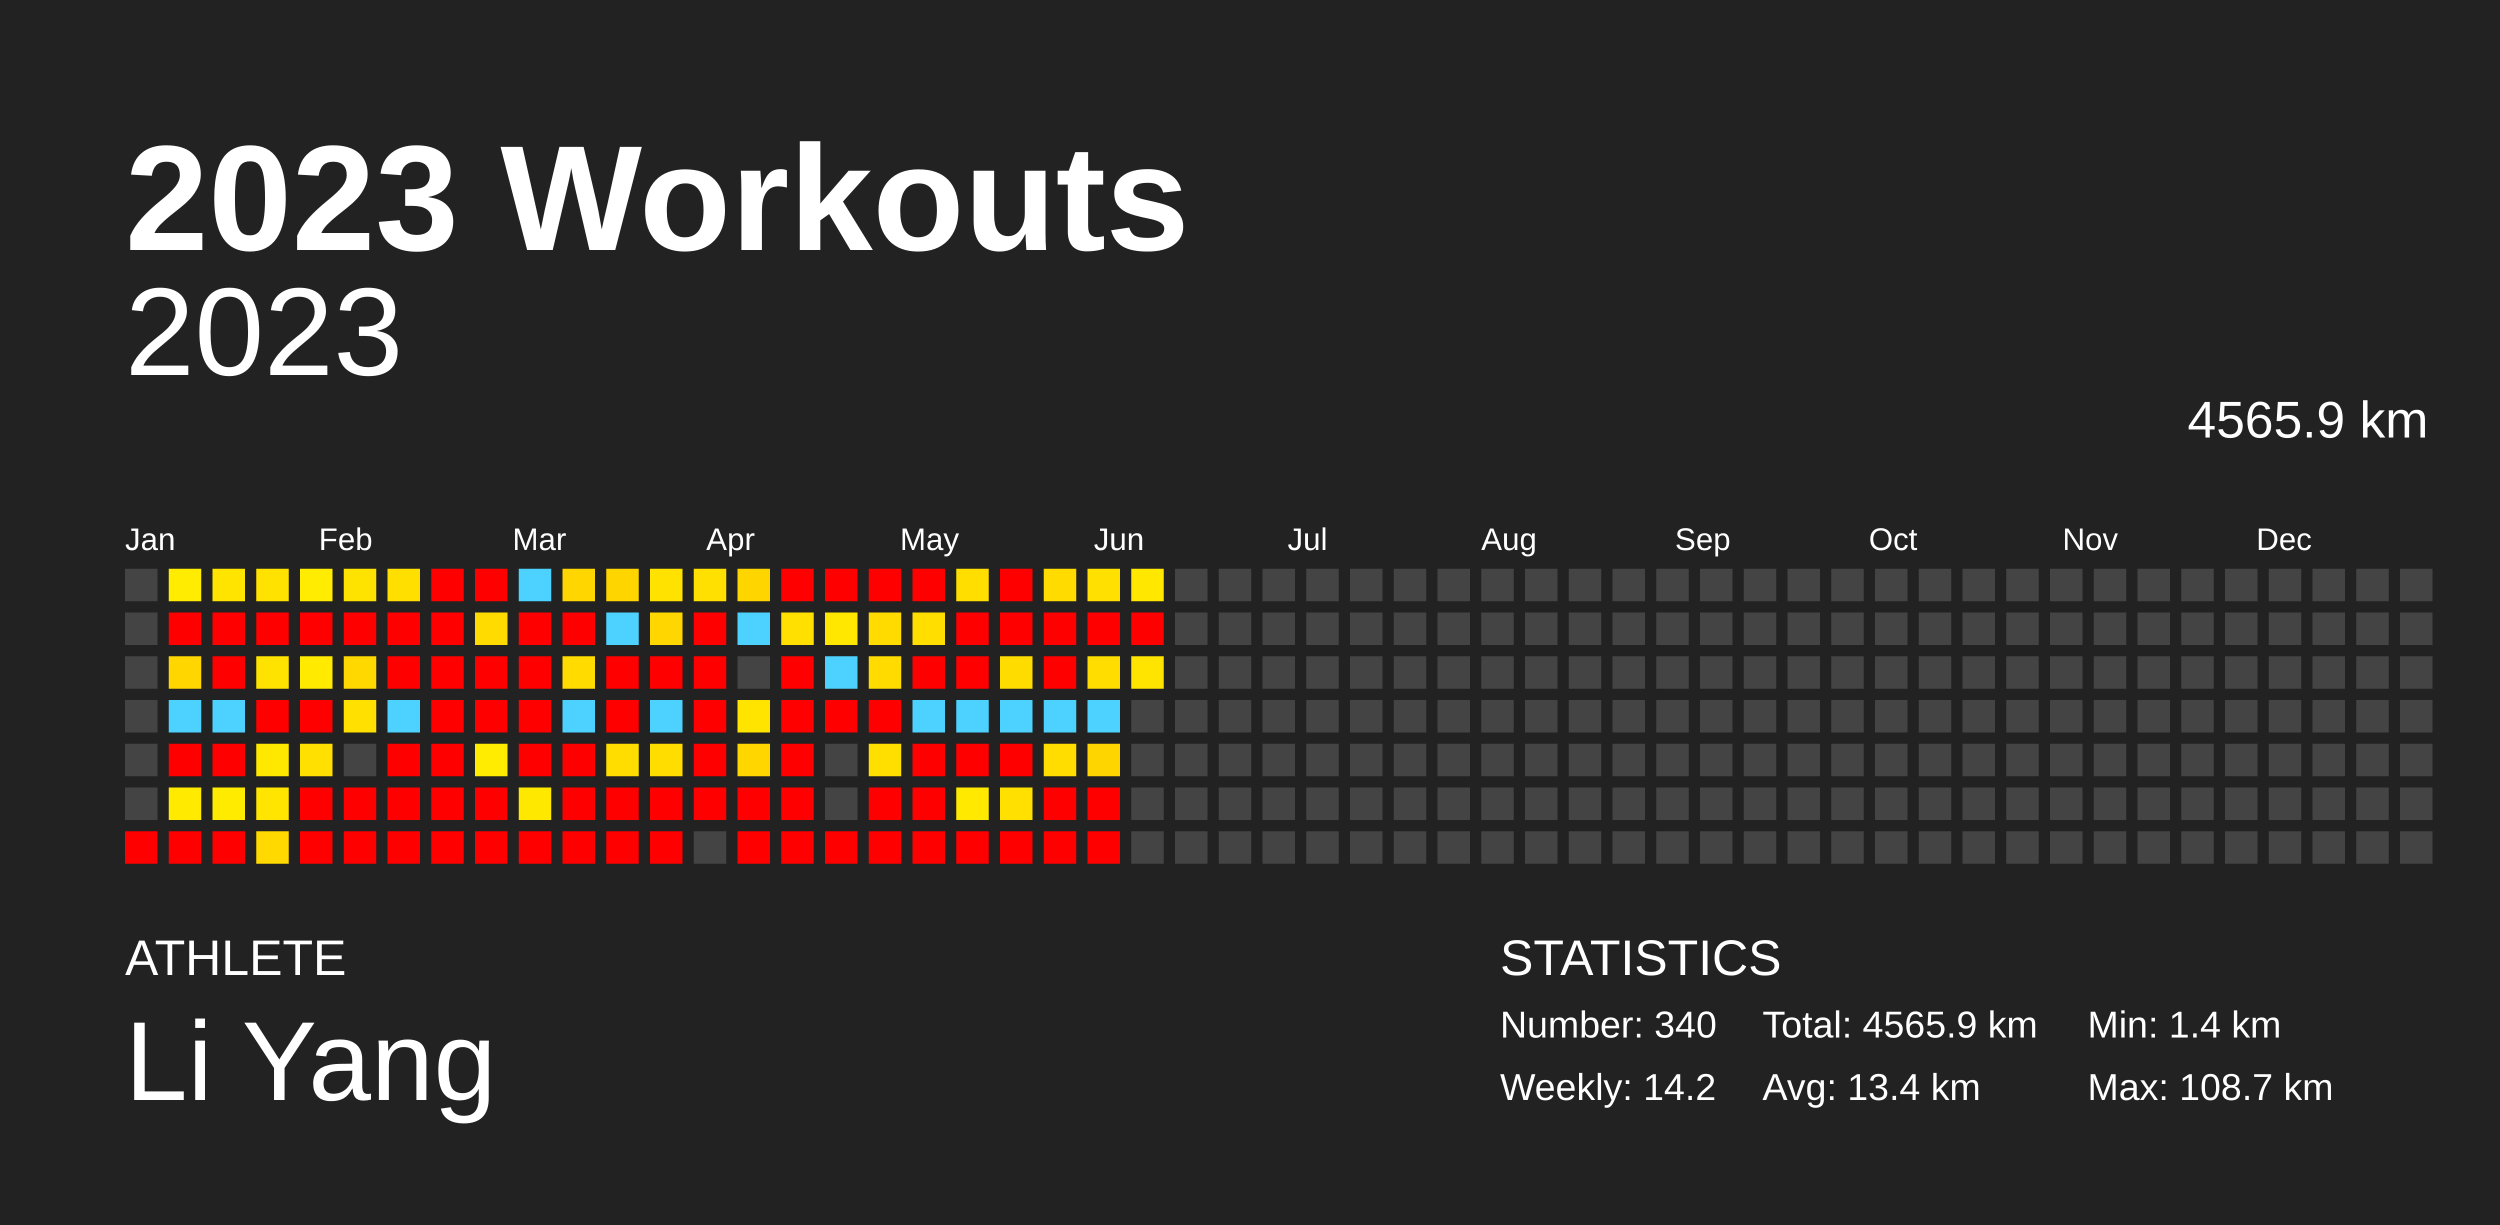
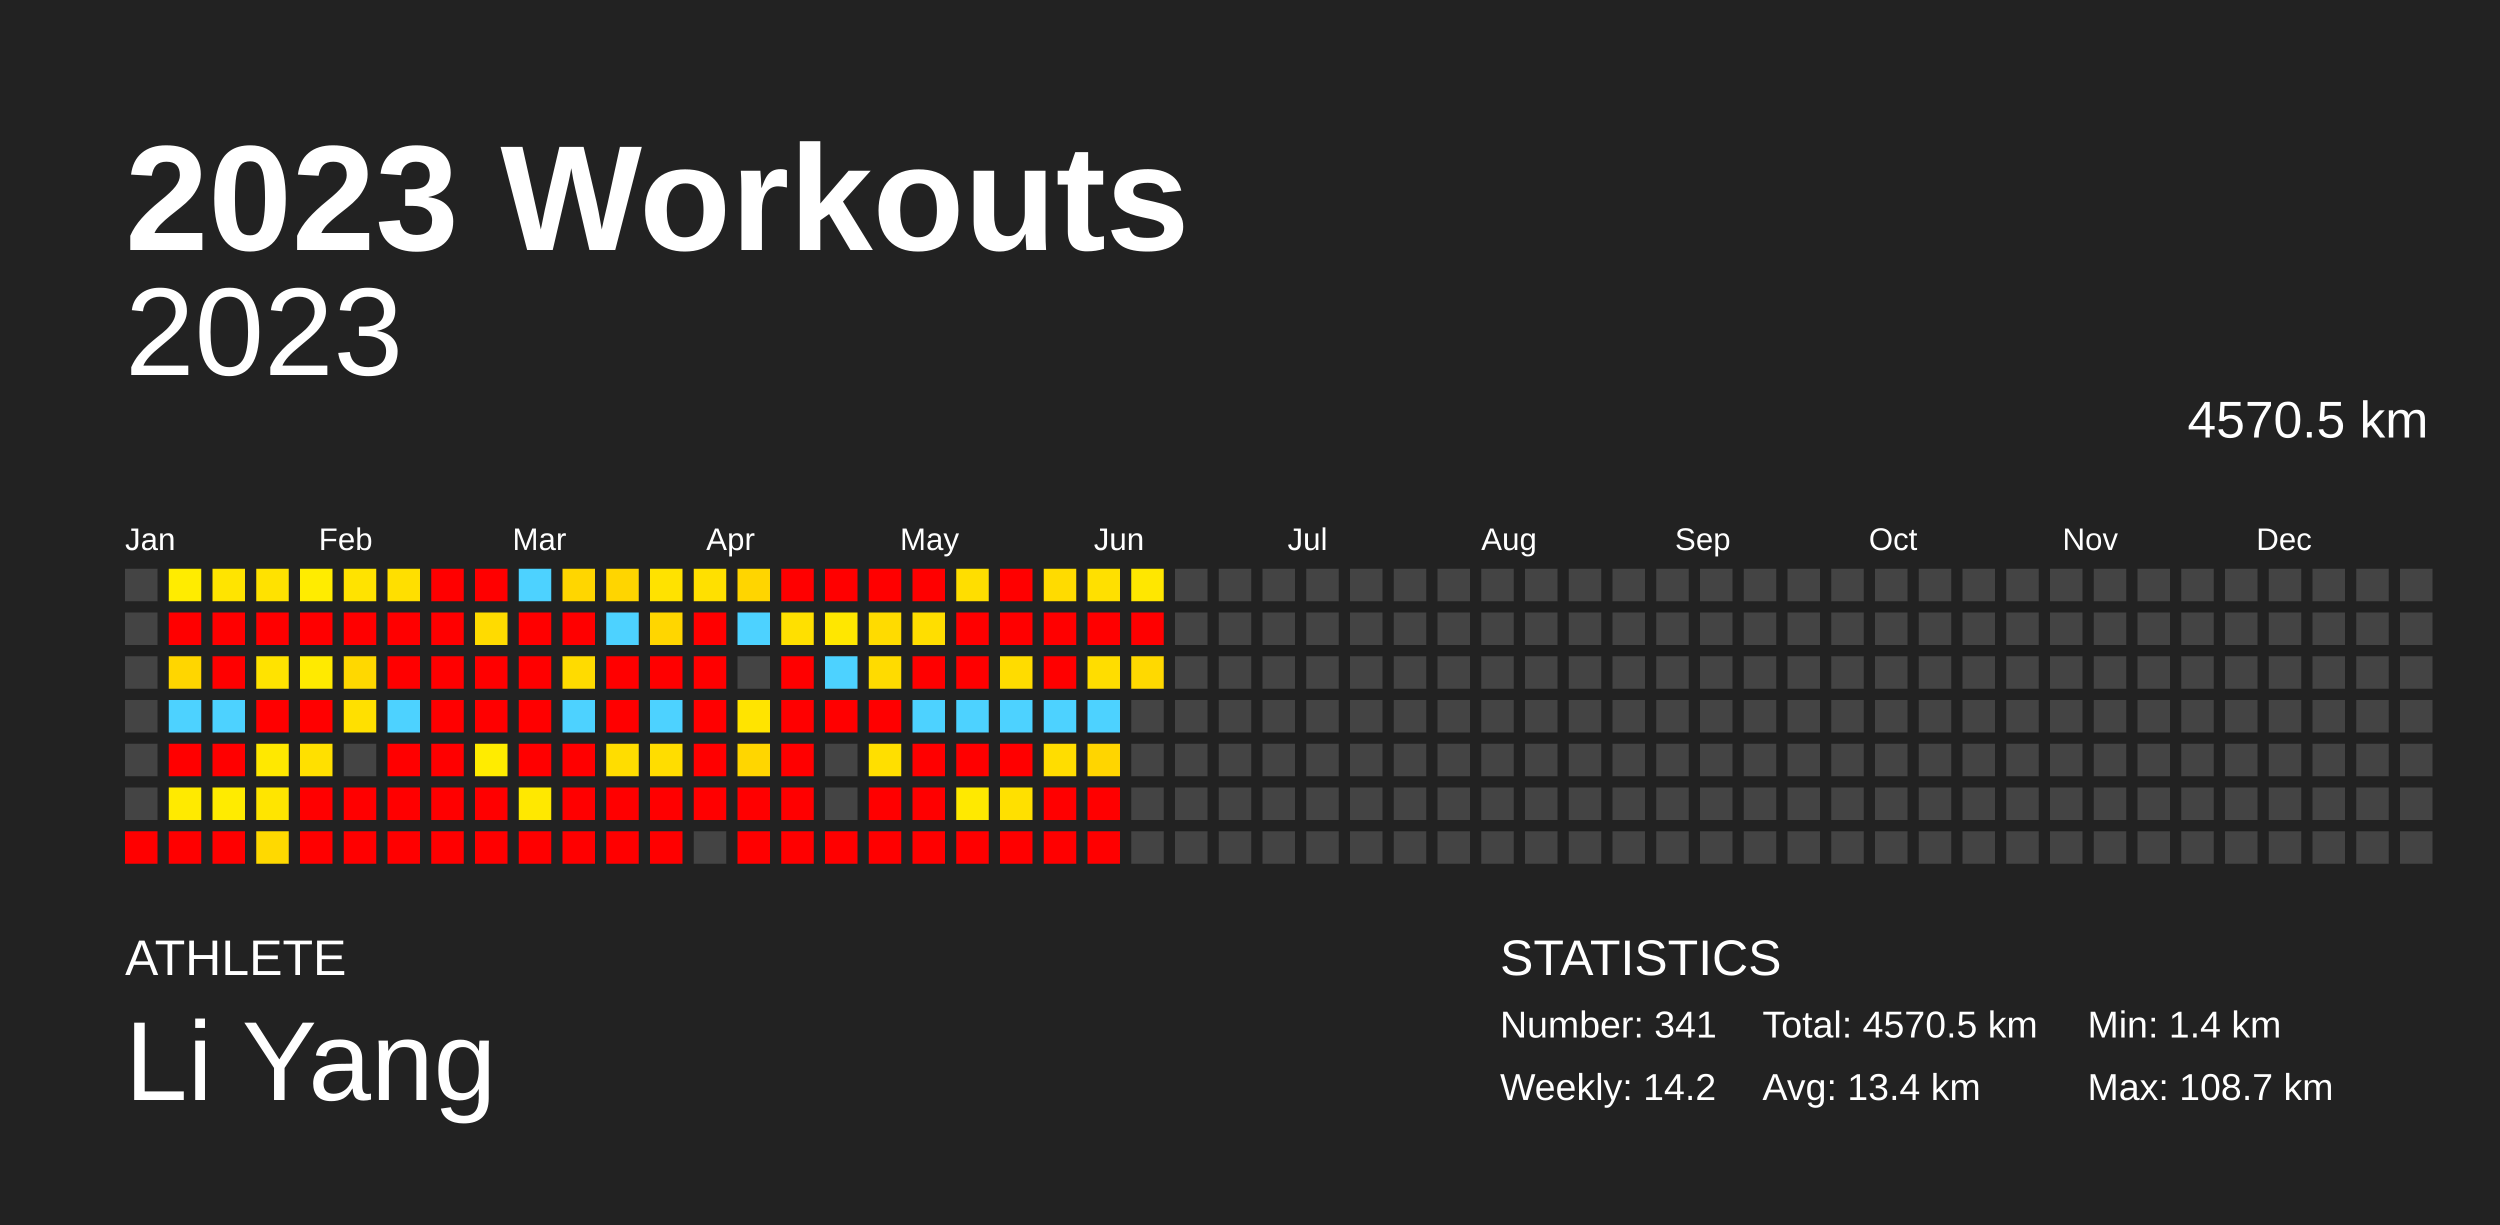
<svg xmlns="http://www.w3.org/2000/svg" baseProfile="full" height="98mm" version="1.1" viewBox="0,0,200,98" width="200mm">
  <defs />
  <rect fill="#222222" height="98" width="200" x="0" y="0" />
  <text fill="#FFFFFF" style="font-size:12px; font-family:Arial; font-weight:bold;" x="10" y="20">2023 Workouts</text>
  <text fill="#FFFFFF" style="font-size:4px; font-family:Arial" x="10" y="78">ATHLETE</text>
  <text fill="#FFFFFF" style="font-size:9px; font-family:Arial" x="10" y="88">Li Yang</text>
  <text fill="#FFFFFF" style="font-size:4px; font-family:Arial" x="120" y="78">STATISTICS</text>
-   <text fill="#FFFFFF" style="font-size:3px; font-family:Arial" x="120" y="83">Number: 340</text>
+   <text fill="#FFFFFF" style="font-size:3px; font-family:Arial" x="120" y="83">Number: 341</text>
  <text fill="#FFFFFF" style="font-size:3px; font-family:Arial" x="120" y="88">Weekly: 14.2</text>
-   <text fill="#FFFFFF" style="font-size:3px; font-family:Arial" x="141" y="83">Total: 4565.9 km</text>
+   <text fill="#FFFFFF" style="font-size:3px; font-family:Arial" x="141" y="83">Total: 4570.5 km</text>
  <text fill="#FFFFFF" style="font-size:3px; font-family:Arial" x="141" y="88">Avg: 13.4 km</text>
  <text fill="#FFFFFF" style="font-size:3px; font-family:Arial" x="167" y="83">Min: 1.4 km</text>
  <text fill="#FFFFFF" style="font-size:3px; font-family:Arial" x="167" y="88">Max: 108.7 km</text>
  <text alignment-baseline="hanging" fill="#FFFFFF" style="font-size:10.0px; font-family:Arial;" x="10" y="30">2023</text>
-   <text alignment-baseline="hanging" fill="#FFFFFF" style="font-size:4.125px; font-family:Arial;" x="175" y="35">4565.9 km</text>
+   <text alignment-baseline="hanging" fill="#FFFFFF" style="font-size:4.125px; font-family:Arial;" x="175" y="35">4570.5 km</text>
  <text fill="#FFFFFF" style="font-size:2.5px; font-family:Arial" x="10.0" y="44">Jan</text>
  <text fill="#FFFFFF" style="font-size:2.5px; font-family:Arial" x="25.5" y="44">Feb</text>
  <text fill="#FFFFFF" style="font-size:2.5px; font-family:Arial" x="41.0" y="44">Mar</text>
  <text fill="#FFFFFF" style="font-size:2.5px; font-family:Arial" x="56.5" y="44">Apr</text>
  <text fill="#FFFFFF" style="font-size:2.5px; font-family:Arial" x="72.0" y="44">May</text>
  <text fill="#FFFFFF" style="font-size:2.5px; font-family:Arial" x="87.5" y="44">Jun</text>
  <text fill="#FFFFFF" style="font-size:2.5px; font-family:Arial" x="103.0" y="44">Jul</text>
  <text fill="#FFFFFF" style="font-size:2.5px; font-family:Arial" x="118.5" y="44">Aug</text>
  <text fill="#FFFFFF" style="font-size:2.5px; font-family:Arial" x="134.0" y="44">Sep</text>
  <text fill="#FFFFFF" style="font-size:2.5px; font-family:Arial" x="149.5" y="44">Oct</text>
  <text fill="#FFFFFF" style="font-size:2.5px; font-family:Arial" x="165.0" y="44">Nov</text>
  <text fill="#FFFFFF" style="font-size:2.5px; font-family:Arial" x="180.5" y="44">Dec</text>
  <rect fill="#444444" height="2.6" width="2.6" x="10.0" y="45.5" />
  <rect fill="#444444" height="2.6" width="2.6" x="10.0" y="49.0" />
  <rect fill="#444444" height="2.6" width="2.6" x="10.0" y="52.5" />
  <rect fill="#444444" height="2.6" width="2.6" x="10.0" y="56.0" />
  <rect fill="#444444" height="2.6" width="2.6" x="10.0" y="59.5" />
  <rect fill="#444444" height="2.6" width="2.6" x="10.0" y="63.0" />
  <rect fill="red" height="2.6" width="2.6" x="10.0" y="66.5" />
  <rect fill="#ffec00" height="2.6" width="2.6" x="13.5" y="45.5" />
  <rect fill="red" height="2.6" width="2.6" x="13.5" y="49.0" />
  <rect fill="#ffd600" height="2.6" width="2.6" x="13.5" y="52.5" />
  <rect fill="#4dd2ff" height="2.6" width="2.6" x="13.5" y="56.0" />
  <rect fill="red" height="2.6" width="2.6" x="13.5" y="59.5" />
  <rect fill="#ffea00" height="2.6" width="2.6" x="13.5" y="63.0" />
  <rect fill="red" height="2.6" width="2.6" x="13.5" y="66.5" />
  <rect fill="#ffe400" height="2.6" width="2.6" x="17.0" y="45.5" />
  <rect fill="red" height="2.6" width="2.6" x="17.0" y="49.0" />
  <rect fill="red" height="2.6" width="2.6" x="17.0" y="52.5" />
  <rect fill="#4dd2ff" height="2.6" width="2.6" x="17.0" y="56.0" />
  <rect fill="red" height="2.6" width="2.6" x="17.0" y="59.5" />
  <rect fill="#ffeb00" height="2.6" width="2.6" x="17.0" y="63.0" />
  <rect fill="red" height="2.6" width="2.6" x="17.0" y="66.5" />
  <rect fill="#ffe200" height="2.6" width="2.6" x="20.5" y="45.5" />
  <rect fill="red" height="2.6" width="2.6" x="20.5" y="49.0" />
  <rect fill="#ffe300" height="2.6" width="2.6" x="20.5" y="52.5" />
  <rect fill="red" height="2.6" width="2.6" x="20.5" y="56.0" />
  <rect fill="#ffe800" height="2.6" width="2.6" x="20.5" y="59.5" />
  <rect fill="#ffe500" height="2.6" width="2.6" x="20.5" y="63.0" />
  <rect fill="#ffd900" height="2.6" width="2.6" x="20.5" y="66.5" />
  <rect fill="#ffec00" height="2.6" width="2.6" x="24.0" y="45.5" />
  <rect fill="red" height="2.6" width="2.6" x="24.0" y="49.0" />
  <rect fill="#ffea00" height="2.6" width="2.6" x="24.0" y="52.5" />
  <rect fill="red" height="2.6" width="2.6" x="24.0" y="56.0" />
  <rect fill="#ffe000" height="2.6" width="2.6" x="24.0" y="59.5" />
  <rect fill="red" height="2.6" width="2.6" x="24.0" y="63.0" />
  <rect fill="red" height="2.6" width="2.6" x="24.0" y="66.5" />
  <rect fill="#ffe300" height="2.6" width="2.6" x="27.5" y="45.5" />
  <rect fill="red" height="2.6" width="2.6" x="27.5" y="49.0" />
  <rect fill="#ffd800" height="2.6" width="2.6" x="27.5" y="52.5" />
  <rect fill="#ffe000" height="2.6" width="2.6" x="27.5" y="56.0" />
  <rect fill="#444444" height="2.6" width="2.6" x="27.5" y="59.5" />
  <rect fill="red" height="2.6" width="2.6" x="27.5" y="63.0" />
  <rect fill="red" height="2.6" width="2.6" x="27.5" y="66.5" />
  <rect fill="#ffdf00" height="2.6" width="2.6" x="31.0" y="45.5" />
  <rect fill="red" height="2.6" width="2.6" x="31.0" y="49.0" />
  <rect fill="red" height="2.6" width="2.6" x="31.0" y="52.5" />
  <rect fill="#4dd2ff" height="2.6" width="2.6" x="31.0" y="56.0" />
  <rect fill="red" height="2.6" width="2.6" x="31.0" y="59.5" />
  <rect fill="red" height="2.6" width="2.6" x="31.0" y="63.0" />
  <rect fill="red" height="2.6" width="2.6" x="31.0" y="66.5" />
  <rect fill="red" height="2.6" width="2.6" x="34.5" y="45.5" />
  <rect fill="red" height="2.6" width="2.6" x="34.5" y="49.0" />
  <rect fill="red" height="2.6" width="2.6" x="34.5" y="52.5" />
  <rect fill="red" height="2.6" width="2.6" x="34.5" y="56.0" />
  <rect fill="red" height="2.6" width="2.6" x="34.5" y="59.5" />
  <rect fill="red" height="2.6" width="2.6" x="34.5" y="63.0" />
  <rect fill="red" height="2.6" width="2.6" x="34.5" y="66.5" />
  <rect fill="red" height="2.6" width="2.6" x="38.0" y="45.5" />
  <rect fill="#ffdb00" height="2.6" width="2.6" x="38.0" y="49.0" />
  <rect fill="red" height="2.6" width="2.6" x="38.0" y="52.5" />
  <rect fill="red" height="2.6" width="2.6" x="38.0" y="56.0" />
  <rect fill="#ffec00" height="2.6" width="2.6" x="38.0" y="59.5" />
  <rect fill="red" height="2.6" width="2.6" x="38.0" y="63.0" />
  <rect fill="red" height="2.6" width="2.6" x="38.0" y="66.5" />
  <rect fill="#4dd2ff" height="2.6" width="2.6" x="41.5" y="45.5" />
  <rect fill="red" height="2.6" width="2.6" x="41.5" y="49.0" />
  <rect fill="red" height="2.6" width="2.6" x="41.5" y="52.5" />
  <rect fill="red" height="2.6" width="2.6" x="41.5" y="56.0" />
  <rect fill="red" height="2.6" width="2.6" x="41.5" y="59.5" />
  <rect fill="#ffe800" height="2.6" width="2.6" x="41.5" y="63.0" />
  <rect fill="red" height="2.6" width="2.6" x="41.5" y="66.5" />
  <rect fill="#ffd600" height="2.6" width="2.6" x="45.0" y="45.5" />
  <rect fill="red" height="2.6" width="2.6" x="45.0" y="49.0" />
  <rect fill="#ffdb00" height="2.6" width="2.6" x="45.0" y="52.5" />
  <rect fill="#4dd2ff" height="2.6" width="2.6" x="45.0" y="56.0" />
  <rect fill="red" height="2.6" width="2.6" x="45.0" y="59.5" />
  <rect fill="red" height="2.6" width="2.6" x="45.0" y="63.0" />
  <rect fill="red" height="2.6" width="2.6" x="45.0" y="66.5" />
  <rect fill="#ffd500" height="2.6" width="2.6" x="48.5" y="45.5" />
  <rect fill="#4dd2ff" height="2.6" width="2.6" x="48.5" y="49.0" />
  <rect fill="red" height="2.6" width="2.6" x="48.5" y="52.5" />
  <rect fill="red" height="2.6" width="2.6" x="48.5" y="56.0" />
  <rect fill="#ffdd00" height="2.6" width="2.6" x="48.5" y="59.5" />
  <rect fill="red" height="2.6" width="2.6" x="48.5" y="63.0" />
  <rect fill="red" height="2.6" width="2.6" x="48.5" y="66.5" />
  <rect fill="#ffe200" height="2.6" width="2.6" x="52.0" y="45.5" />
  <rect fill="#ffd600" height="2.6" width="2.6" x="52.0" y="49.0" />
  <rect fill="red" height="2.6" width="2.6" x="52.0" y="52.5" />
  <rect fill="#4dd2ff" height="2.6" width="2.6" x="52.0" y="56.0" />
  <rect fill="#ffdd00" height="2.6" width="2.6" x="52.0" y="59.5" />
  <rect fill="red" height="2.6" width="2.6" x="52.0" y="63.0" />
  <rect fill="red" height="2.6" width="2.6" x="52.0" y="66.5" />
  <rect fill="#ffe000" height="2.6" width="2.6" x="55.5" y="45.5" />
  <rect fill="red" height="2.6" width="2.6" x="55.5" y="49.0" />
  <rect fill="red" height="2.6" width="2.6" x="55.5" y="52.5" />
  <rect fill="red" height="2.6" width="2.6" x="55.5" y="56.0" />
  <rect fill="red" height="2.6" width="2.6" x="55.5" y="59.5" />
  <rect fill="red" height="2.6" width="2.6" x="55.5" y="63.0" />
  <rect fill="#444444" height="2.6" width="2.6" x="55.5" y="66.5" />
  <rect fill="#ffd500" height="2.6" width="2.6" x="59.0" y="45.5" />
  <rect fill="#4dd2ff" height="2.6" width="2.6" x="59.0" y="49.0" />
  <rect fill="#444444" height="2.6" width="2.6" x="59.0" y="52.5" />
  <rect fill="#ffe400" height="2.6" width="2.6" x="59.0" y="56.0" />
  <rect fill="#ffd600" height="2.6" width="2.6" x="59.0" y="59.5" />
  <rect fill="red" height="2.6" width="2.6" x="59.0" y="63.0" />
  <rect fill="red" height="2.6" width="2.6" x="59.0" y="66.5" />
  <rect fill="red" height="2.6" width="2.6" x="62.5" y="45.5" />
  <rect fill="#ffe000" height="2.6" width="2.6" x="62.5" y="49.0" />
  <rect fill="red" height="2.6" width="2.6" x="62.5" y="52.5" />
  <rect fill="red" height="2.6" width="2.6" x="62.5" y="56.0" />
  <rect fill="red" height="2.6" width="2.6" x="62.5" y="59.5" />
  <rect fill="red" height="2.6" width="2.6" x="62.5" y="63.0" />
  <rect fill="red" height="2.6" width="2.6" x="62.5" y="66.5" />
  <rect fill="red" height="2.6" width="2.6" x="66.0" y="45.5" />
  <rect fill="#ffe700" height="2.6" width="2.6" x="66.0" y="49.0" />
  <rect fill="#4dd2ff" height="2.6" width="2.6" x="66.0" y="52.5" />
  <rect fill="red" height="2.6" width="2.6" x="66.0" y="56.0" />
  <rect fill="#444444" height="2.6" width="2.6" x="66.0" y="59.5" />
  <rect fill="#444444" height="2.6" width="2.6" x="66.0" y="63.0" />
  <rect fill="red" height="2.6" width="2.6" x="66.0" y="66.5" />
  <rect fill="red" height="2.6" width="2.6" x="69.5" y="45.5" />
  <rect fill="#ffdb00" height="2.6" width="2.6" x="69.5" y="49.0" />
  <rect fill="#ffdb00" height="2.6" width="2.6" x="69.5" y="52.5" />
  <rect fill="red" height="2.6" width="2.6" x="69.5" y="56.0" />
  <rect fill="#ffdf00" height="2.6" width="2.6" x="69.5" y="59.5" />
  <rect fill="red" height="2.6" width="2.6" x="69.5" y="63.0" />
  <rect fill="red" height="2.6" width="2.6" x="69.5" y="66.5" />
  <rect fill="red" height="2.6" width="2.6" x="73.0" y="45.5" />
  <rect fill="#ffde00" height="2.6" width="2.6" x="73.0" y="49.0" />
  <rect fill="red" height="2.6" width="2.6" x="73.0" y="52.5" />
  <rect fill="#4dd2ff" height="2.6" width="2.6" x="73.0" y="56.0" />
  <rect fill="red" height="2.6" width="2.6" x="73.0" y="59.5" />
  <rect fill="red" height="2.6" width="2.6" x="73.0" y="63.0" />
  <rect fill="red" height="2.6" width="2.6" x="73.0" y="66.5" />
  <rect fill="#ffde00" height="2.6" width="2.6" x="76.5" y="45.5" />
  <rect fill="red" height="2.6" width="2.6" x="76.5" y="49.0" />
  <rect fill="red" height="2.6" width="2.6" x="76.5" y="52.5" />
  <rect fill="#4dd2ff" height="2.6" width="2.6" x="76.5" y="56.0" />
  <rect fill="red" height="2.6" width="2.6" x="76.5" y="59.5" />
  <rect fill="#ffe900" height="2.6" width="2.6" x="76.5" y="63.0" />
  <rect fill="red" height="2.6" width="2.6" x="76.5" y="66.5" />
  <rect fill="red" height="2.6" width="2.6" x="80.0" y="45.5" />
  <rect fill="red" height="2.6" width="2.6" x="80.0" y="49.0" />
  <rect fill="#ffdc00" height="2.6" width="2.6" x="80.0" y="52.5" />
  <rect fill="#4dd2ff" height="2.6" width="2.6" x="80.0" y="56.0" />
  <rect fill="red" height="2.6" width="2.6" x="80.0" y="59.5" />
  <rect fill="#ffe000" height="2.6" width="2.6" x="80.0" y="63.0" />
  <rect fill="red" height="2.6" width="2.6" x="80.0" y="66.5" />
  <rect fill="#ffdb00" height="2.6" width="2.6" x="83.5" y="45.5" />
  <rect fill="red" height="2.6" width="2.6" x="83.5" y="49.0" />
  <rect fill="red" height="2.6" width="2.6" x="83.5" y="52.5" />
  <rect fill="#4dd2ff" height="2.6" width="2.6" x="83.5" y="56.0" />
  <rect fill="#ffdd00" height="2.6" width="2.6" x="83.5" y="59.5" />
  <rect fill="red" height="2.6" width="2.6" x="83.5" y="63.0" />
  <rect fill="red" height="2.6" width="2.6" x="83.5" y="66.5" />
  <rect fill="#ffe000" height="2.6" width="2.6" x="87.0" y="45.5" />
  <rect fill="red" height="2.6" width="2.6" x="87.0" y="49.0" />
  <rect fill="#ffdd00" height="2.6" width="2.6" x="87.0" y="52.5" />
  <rect fill="#4dd2ff" height="2.6" width="2.6" x="87.0" y="56.0" />
  <rect fill="#ffd500" height="2.6" width="2.6" x="87.0" y="59.5" />
  <rect fill="red" height="2.6" width="2.6" x="87.0" y="63.0" />
  <rect fill="red" height="2.6" width="2.6" x="87.0" y="66.5" />
  <rect fill="#ffe700" height="2.6" width="2.6" x="90.5" y="45.5" />
  <rect fill="red" height="2.6" width="2.6" x="90.5" y="49.0" />
-   <rect fill="#ffe400" height="2.6" width="2.6" x="90.5" y="52.5" />
+   <rect fill="#ffd900" height="2.6" width="2.6" x="90.5" y="52.5" />
  <rect fill="#444444" height="2.6" width="2.6" x="90.5" y="56.0" />
  <rect fill="#444444" height="2.6" width="2.6" x="90.5" y="59.5" />
  <rect fill="#444444" height="2.6" width="2.6" x="90.5" y="63.0" />
  <rect fill="#444444" height="2.6" width="2.6" x="90.5" y="66.5" />
  <rect fill="#444444" height="2.6" width="2.6" x="94.0" y="45.5" />
  <rect fill="#444444" height="2.6" width="2.6" x="94.0" y="49.0" />
  <rect fill="#444444" height="2.6" width="2.6" x="94.0" y="52.5" />
  <rect fill="#444444" height="2.6" width="2.6" x="94.0" y="56.0" />
  <rect fill="#444444" height="2.6" width="2.6" x="94.0" y="59.5" />
  <rect fill="#444444" height="2.6" width="2.6" x="94.0" y="63.0" />
  <rect fill="#444444" height="2.6" width="2.6" x="94.0" y="66.5" />
  <rect fill="#444444" height="2.6" width="2.6" x="97.5" y="45.5" />
  <rect fill="#444444" height="2.6" width="2.6" x="97.5" y="49.0" />
  <rect fill="#444444" height="2.6" width="2.6" x="97.5" y="52.5" />
  <rect fill="#444444" height="2.6" width="2.6" x="97.5" y="56.0" />
  <rect fill="#444444" height="2.6" width="2.6" x="97.5" y="59.5" />
  <rect fill="#444444" height="2.6" width="2.6" x="97.5" y="63.0" />
  <rect fill="#444444" height="2.6" width="2.6" x="97.5" y="66.5" />
  <rect fill="#444444" height="2.6" width="2.6" x="101.0" y="45.5" />
  <rect fill="#444444" height="2.6" width="2.6" x="101.0" y="49.0" />
  <rect fill="#444444" height="2.6" width="2.6" x="101.0" y="52.5" />
  <rect fill="#444444" height="2.6" width="2.6" x="101.0" y="56.0" />
  <rect fill="#444444" height="2.6" width="2.6" x="101.0" y="59.5" />
  <rect fill="#444444" height="2.6" width="2.6" x="101.0" y="63.0" />
  <rect fill="#444444" height="2.6" width="2.6" x="101.0" y="66.5" />
  <rect fill="#444444" height="2.6" width="2.6" x="104.5" y="45.5" />
  <rect fill="#444444" height="2.6" width="2.6" x="104.5" y="49.0" />
  <rect fill="#444444" height="2.6" width="2.6" x="104.5" y="52.5" />
  <rect fill="#444444" height="2.6" width="2.6" x="104.5" y="56.0" />
  <rect fill="#444444" height="2.6" width="2.6" x="104.5" y="59.5" />
  <rect fill="#444444" height="2.6" width="2.6" x="104.5" y="63.0" />
  <rect fill="#444444" height="2.6" width="2.6" x="104.5" y="66.5" />
  <rect fill="#444444" height="2.6" width="2.6" x="108.0" y="45.5" />
  <rect fill="#444444" height="2.6" width="2.6" x="108.0" y="49.0" />
  <rect fill="#444444" height="2.6" width="2.6" x="108.0" y="52.5" />
  <rect fill="#444444" height="2.6" width="2.6" x="108.0" y="56.0" />
  <rect fill="#444444" height="2.6" width="2.6" x="108.0" y="59.5" />
  <rect fill="#444444" height="2.6" width="2.6" x="108.0" y="63.0" />
  <rect fill="#444444" height="2.6" width="2.6" x="108.0" y="66.5" />
  <rect fill="#444444" height="2.6" width="2.6" x="111.5" y="45.5" />
  <rect fill="#444444" height="2.6" width="2.6" x="111.5" y="49.0" />
  <rect fill="#444444" height="2.6" width="2.6" x="111.5" y="52.5" />
  <rect fill="#444444" height="2.6" width="2.6" x="111.5" y="56.0" />
  <rect fill="#444444" height="2.6" width="2.6" x="111.5" y="59.5" />
  <rect fill="#444444" height="2.6" width="2.6" x="111.5" y="63.0" />
  <rect fill="#444444" height="2.6" width="2.6" x="111.5" y="66.5" />
  <rect fill="#444444" height="2.6" width="2.6" x="115.0" y="45.5" />
  <rect fill="#444444" height="2.6" width="2.6" x="115.0" y="49.0" />
  <rect fill="#444444" height="2.6" width="2.6" x="115.0" y="52.5" />
  <rect fill="#444444" height="2.6" width="2.6" x="115.0" y="56.0" />
  <rect fill="#444444" height="2.6" width="2.6" x="115.0" y="59.5" />
  <rect fill="#444444" height="2.6" width="2.6" x="115.0" y="63.0" />
  <rect fill="#444444" height="2.6" width="2.6" x="115.0" y="66.5" />
  <rect fill="#444444" height="2.6" width="2.6" x="118.5" y="45.5" />
  <rect fill="#444444" height="2.6" width="2.6" x="118.5" y="49.0" />
  <rect fill="#444444" height="2.6" width="2.6" x="118.5" y="52.5" />
  <rect fill="#444444" height="2.6" width="2.6" x="118.5" y="56.0" />
  <rect fill="#444444" height="2.6" width="2.6" x="118.5" y="59.5" />
  <rect fill="#444444" height="2.6" width="2.6" x="118.5" y="63.0" />
  <rect fill="#444444" height="2.6" width="2.6" x="118.5" y="66.5" />
  <rect fill="#444444" height="2.6" width="2.6" x="122.0" y="45.5" />
  <rect fill="#444444" height="2.6" width="2.6" x="122.0" y="49.0" />
  <rect fill="#444444" height="2.6" width="2.6" x="122.0" y="52.5" />
  <rect fill="#444444" height="2.6" width="2.6" x="122.0" y="56.0" />
  <rect fill="#444444" height="2.6" width="2.6" x="122.0" y="59.5" />
  <rect fill="#444444" height="2.6" width="2.6" x="122.0" y="63.0" />
  <rect fill="#444444" height="2.6" width="2.6" x="122.0" y="66.5" />
  <rect fill="#444444" height="2.6" width="2.6" x="125.5" y="45.5" />
  <rect fill="#444444" height="2.6" width="2.6" x="125.5" y="49.0" />
  <rect fill="#444444" height="2.6" width="2.6" x="125.5" y="52.5" />
  <rect fill="#444444" height="2.6" width="2.6" x="125.5" y="56.0" />
  <rect fill="#444444" height="2.6" width="2.6" x="125.5" y="59.5" />
  <rect fill="#444444" height="2.6" width="2.6" x="125.5" y="63.0" />
  <rect fill="#444444" height="2.6" width="2.6" x="125.5" y="66.5" />
  <rect fill="#444444" height="2.6" width="2.6" x="129.0" y="45.5" />
  <rect fill="#444444" height="2.6" width="2.6" x="129.0" y="49.0" />
  <rect fill="#444444" height="2.6" width="2.6" x="129.0" y="52.5" />
  <rect fill="#444444" height="2.6" width="2.6" x="129.0" y="56.0" />
  <rect fill="#444444" height="2.6" width="2.6" x="129.0" y="59.5" />
  <rect fill="#444444" height="2.6" width="2.6" x="129.0" y="63.0" />
  <rect fill="#444444" height="2.6" width="2.6" x="129.0" y="66.5" />
  <rect fill="#444444" height="2.6" width="2.6" x="132.5" y="45.5" />
  <rect fill="#444444" height="2.6" width="2.6" x="132.5" y="49.0" />
  <rect fill="#444444" height="2.6" width="2.6" x="132.5" y="52.5" />
  <rect fill="#444444" height="2.6" width="2.6" x="132.5" y="56.0" />
  <rect fill="#444444" height="2.6" width="2.6" x="132.5" y="59.5" />
  <rect fill="#444444" height="2.6" width="2.6" x="132.5" y="63.0" />
  <rect fill="#444444" height="2.6" width="2.6" x="132.5" y="66.5" />
  <rect fill="#444444" height="2.6" width="2.6" x="136.0" y="45.5" />
  <rect fill="#444444" height="2.6" width="2.6" x="136.0" y="49.0" />
  <rect fill="#444444" height="2.6" width="2.6" x="136.0" y="52.5" />
  <rect fill="#444444" height="2.6" width="2.6" x="136.0" y="56.0" />
  <rect fill="#444444" height="2.6" width="2.6" x="136.0" y="59.5" />
  <rect fill="#444444" height="2.6" width="2.6" x="136.0" y="63.0" />
  <rect fill="#444444" height="2.6" width="2.6" x="136.0" y="66.5" />
  <rect fill="#444444" height="2.6" width="2.6" x="139.5" y="45.5" />
  <rect fill="#444444" height="2.6" width="2.6" x="139.5" y="49.0" />
  <rect fill="#444444" height="2.6" width="2.6" x="139.5" y="52.5" />
  <rect fill="#444444" height="2.6" width="2.6" x="139.5" y="56.0" />
  <rect fill="#444444" height="2.6" width="2.6" x="139.5" y="59.5" />
  <rect fill="#444444" height="2.6" width="2.6" x="139.5" y="63.0" />
  <rect fill="#444444" height="2.6" width="2.6" x="139.5" y="66.5" />
  <rect fill="#444444" height="2.6" width="2.6" x="143.0" y="45.5" />
  <rect fill="#444444" height="2.6" width="2.6" x="143.0" y="49.0" />
  <rect fill="#444444" height="2.6" width="2.6" x="143.0" y="52.5" />
  <rect fill="#444444" height="2.6" width="2.6" x="143.0" y="56.0" />
  <rect fill="#444444" height="2.6" width="2.6" x="143.0" y="59.5" />
  <rect fill="#444444" height="2.6" width="2.6" x="143.0" y="63.0" />
  <rect fill="#444444" height="2.6" width="2.6" x="143.0" y="66.5" />
  <rect fill="#444444" height="2.6" width="2.6" x="146.5" y="45.5" />
  <rect fill="#444444" height="2.6" width="2.6" x="146.5" y="49.0" />
  <rect fill="#444444" height="2.6" width="2.6" x="146.5" y="52.5" />
  <rect fill="#444444" height="2.6" width="2.6" x="146.5" y="56.0" />
  <rect fill="#444444" height="2.6" width="2.6" x="146.5" y="59.5" />
  <rect fill="#444444" height="2.6" width="2.6" x="146.5" y="63.0" />
  <rect fill="#444444" height="2.6" width="2.6" x="146.5" y="66.5" />
  <rect fill="#444444" height="2.6" width="2.6" x="150.0" y="45.5" />
  <rect fill="#444444" height="2.6" width="2.6" x="150.0" y="49.0" />
  <rect fill="#444444" height="2.6" width="2.6" x="150.0" y="52.5" />
  <rect fill="#444444" height="2.6" width="2.6" x="150.0" y="56.0" />
  <rect fill="#444444" height="2.6" width="2.6" x="150.0" y="59.5" />
  <rect fill="#444444" height="2.6" width="2.6" x="150.0" y="63.0" />
  <rect fill="#444444" height="2.6" width="2.6" x="150.0" y="66.5" />
  <rect fill="#444444" height="2.6" width="2.6" x="153.5" y="45.5" />
  <rect fill="#444444" height="2.6" width="2.6" x="153.5" y="49.0" />
  <rect fill="#444444" height="2.6" width="2.6" x="153.5" y="52.5" />
  <rect fill="#444444" height="2.6" width="2.6" x="153.5" y="56.0" />
  <rect fill="#444444" height="2.6" width="2.6" x="153.5" y="59.5" />
  <rect fill="#444444" height="2.6" width="2.6" x="153.5" y="63.0" />
  <rect fill="#444444" height="2.6" width="2.6" x="153.5" y="66.5" />
  <rect fill="#444444" height="2.6" width="2.6" x="157.0" y="45.5" />
  <rect fill="#444444" height="2.6" width="2.6" x="157.0" y="49.0" />
  <rect fill="#444444" height="2.6" width="2.6" x="157.0" y="52.5" />
  <rect fill="#444444" height="2.6" width="2.6" x="157.0" y="56.0" />
  <rect fill="#444444" height="2.6" width="2.6" x="157.0" y="59.5" />
  <rect fill="#444444" height="2.6" width="2.6" x="157.0" y="63.0" />
  <rect fill="#444444" height="2.6" width="2.6" x="157.0" y="66.5" />
  <rect fill="#444444" height="2.6" width="2.6" x="160.5" y="45.5" />
  <rect fill="#444444" height="2.6" width="2.6" x="160.5" y="49.0" />
  <rect fill="#444444" height="2.6" width="2.6" x="160.5" y="52.5" />
  <rect fill="#444444" height="2.6" width="2.6" x="160.5" y="56.0" />
  <rect fill="#444444" height="2.6" width="2.6" x="160.5" y="59.5" />
  <rect fill="#444444" height="2.6" width="2.6" x="160.5" y="63.0" />
  <rect fill="#444444" height="2.6" width="2.6" x="160.5" y="66.5" />
  <rect fill="#444444" height="2.6" width="2.6" x="164.0" y="45.5" />
  <rect fill="#444444" height="2.6" width="2.6" x="164.0" y="49.0" />
  <rect fill="#444444" height="2.6" width="2.6" x="164.0" y="52.5" />
  <rect fill="#444444" height="2.6" width="2.6" x="164.0" y="56.0" />
  <rect fill="#444444" height="2.6" width="2.6" x="164.0" y="59.5" />
  <rect fill="#444444" height="2.6" width="2.6" x="164.0" y="63.0" />
  <rect fill="#444444" height="2.6" width="2.6" x="164.0" y="66.5" />
  <rect fill="#444444" height="2.6" width="2.6" x="167.5" y="45.5" />
  <rect fill="#444444" height="2.6" width="2.6" x="167.5" y="49.0" />
  <rect fill="#444444" height="2.6" width="2.6" x="167.5" y="52.5" />
  <rect fill="#444444" height="2.6" width="2.6" x="167.5" y="56.0" />
  <rect fill="#444444" height="2.6" width="2.6" x="167.5" y="59.5" />
  <rect fill="#444444" height="2.6" width="2.6" x="167.5" y="63.0" />
  <rect fill="#444444" height="2.6" width="2.6" x="167.5" y="66.5" />
  <rect fill="#444444" height="2.6" width="2.6" x="171.0" y="45.5" />
  <rect fill="#444444" height="2.6" width="2.6" x="171.0" y="49.0" />
  <rect fill="#444444" height="2.6" width="2.6" x="171.0" y="52.5" />
  <rect fill="#444444" height="2.6" width="2.6" x="171.0" y="56.0" />
  <rect fill="#444444" height="2.6" width="2.6" x="171.0" y="59.5" />
  <rect fill="#444444" height="2.6" width="2.6" x="171.0" y="63.0" />
  <rect fill="#444444" height="2.6" width="2.6" x="171.0" y="66.5" />
  <rect fill="#444444" height="2.6" width="2.6" x="174.5" y="45.5" />
  <rect fill="#444444" height="2.6" width="2.6" x="174.5" y="49.0" />
  <rect fill="#444444" height="2.6" width="2.6" x="174.5" y="52.5" />
  <rect fill="#444444" height="2.6" width="2.6" x="174.5" y="56.0" />
  <rect fill="#444444" height="2.6" width="2.6" x="174.5" y="59.5" />
  <rect fill="#444444" height="2.6" width="2.6" x="174.5" y="63.0" />
  <rect fill="#444444" height="2.6" width="2.6" x="174.5" y="66.5" />
  <rect fill="#444444" height="2.6" width="2.6" x="178.0" y="45.5" />
  <rect fill="#444444" height="2.6" width="2.6" x="178.0" y="49.0" />
  <rect fill="#444444" height="2.6" width="2.6" x="178.0" y="52.5" />
  <rect fill="#444444" height="2.6" width="2.6" x="178.0" y="56.0" />
  <rect fill="#444444" height="2.6" width="2.6" x="178.0" y="59.5" />
  <rect fill="#444444" height="2.6" width="2.6" x="178.0" y="63.0" />
  <rect fill="#444444" height="2.6" width="2.6" x="178.0" y="66.5" />
  <rect fill="#444444" height="2.6" width="2.6" x="181.5" y="45.5" />
  <rect fill="#444444" height="2.6" width="2.6" x="181.5" y="49.0" />
  <rect fill="#444444" height="2.6" width="2.6" x="181.5" y="52.5" />
  <rect fill="#444444" height="2.6" width="2.6" x="181.5" y="56.0" />
  <rect fill="#444444" height="2.6" width="2.6" x="181.5" y="59.5" />
  <rect fill="#444444" height="2.6" width="2.6" x="181.5" y="63.0" />
  <rect fill="#444444" height="2.6" width="2.6" x="181.5" y="66.5" />
  <rect fill="#444444" height="2.6" width="2.6" x="185.0" y="45.5" />
  <rect fill="#444444" height="2.6" width="2.6" x="185.0" y="49.0" />
  <rect fill="#444444" height="2.6" width="2.6" x="185.0" y="52.5" />
  <rect fill="#444444" height="2.6" width="2.6" x="185.0" y="56.0" />
  <rect fill="#444444" height="2.6" width="2.6" x="185.0" y="59.5" />
  <rect fill="#444444" height="2.6" width="2.6" x="185.0" y="63.0" />
  <rect fill="#444444" height="2.6" width="2.6" x="185.0" y="66.5" />
  <rect fill="#444444" height="2.6" width="2.6" x="188.5" y="45.5" />
  <rect fill="#444444" height="2.6" width="2.6" x="188.5" y="49.0" />
  <rect fill="#444444" height="2.6" width="2.6" x="188.5" y="52.5" />
  <rect fill="#444444" height="2.6" width="2.6" x="188.5" y="56.0" />
  <rect fill="#444444" height="2.6" width="2.6" x="188.5" y="59.5" />
  <rect fill="#444444" height="2.6" width="2.6" x="188.5" y="63.0" />
  <rect fill="#444444" height="2.6" width="2.6" x="188.5" y="66.5" />
  <rect fill="#444444" height="2.6" width="2.6" x="192.0" y="45.5" />
  <rect fill="#444444" height="2.6" width="2.6" x="192.0" y="49.0" />
  <rect fill="#444444" height="2.6" width="2.6" x="192.0" y="52.5" />
  <rect fill="#444444" height="2.6" width="2.6" x="192.0" y="56.0" />
  <rect fill="#444444" height="2.6" width="2.6" x="192.0" y="59.5" />
  <rect fill="#444444" height="2.6" width="2.6" x="192.0" y="63.0" />
  <rect fill="#444444" height="2.6" width="2.6" x="192.0" y="66.5" />
</svg>
